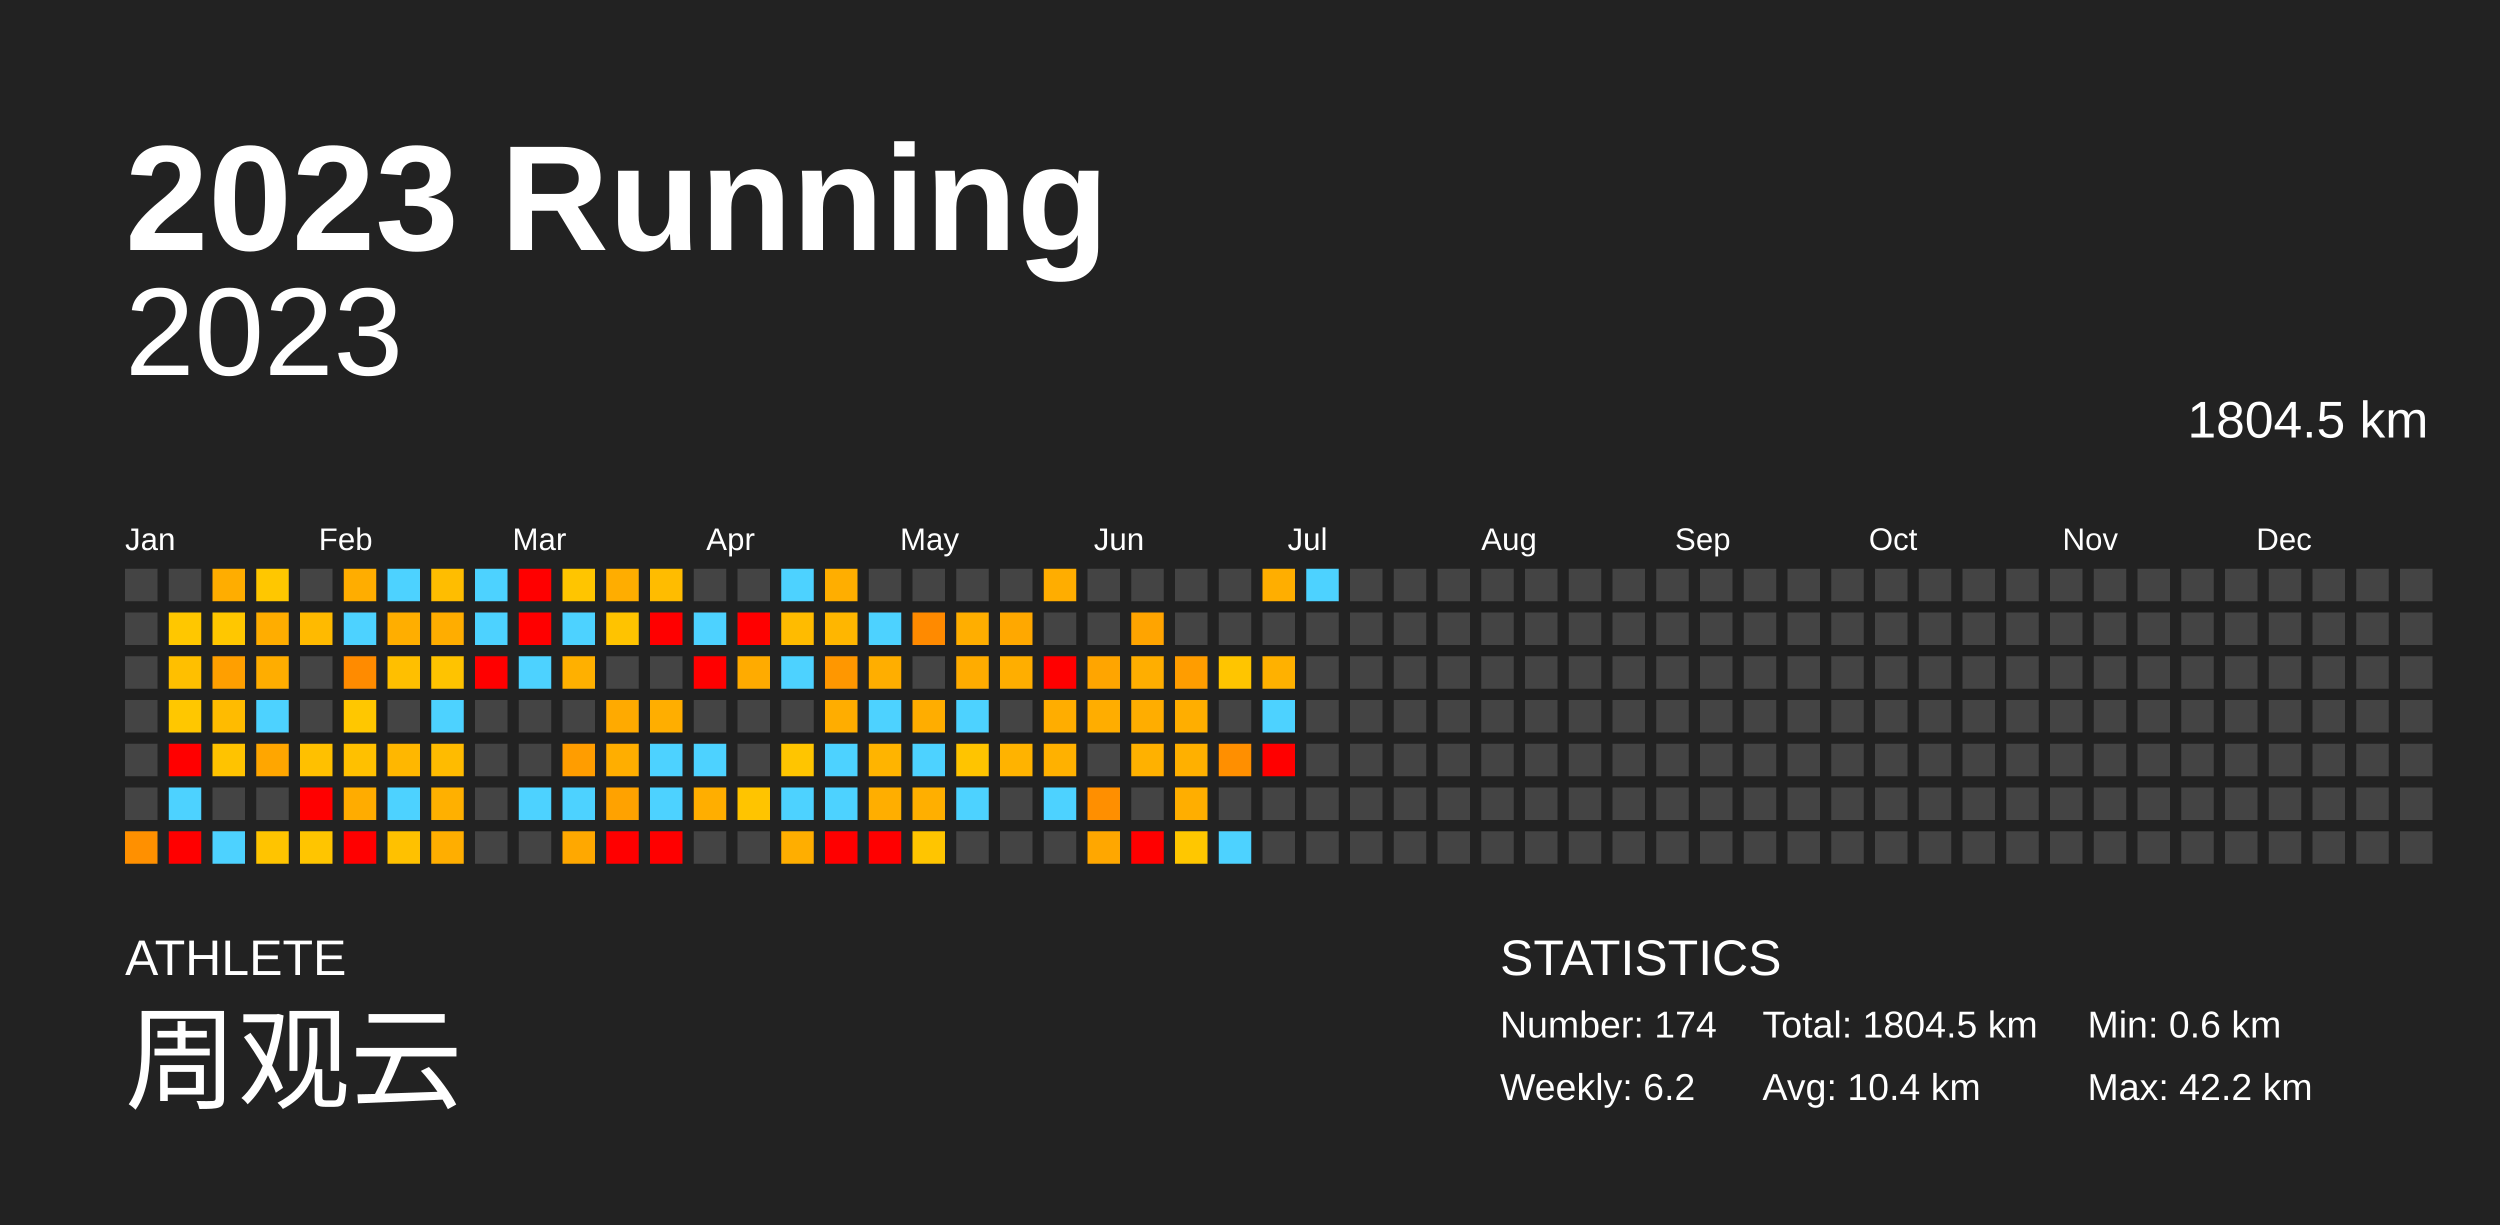
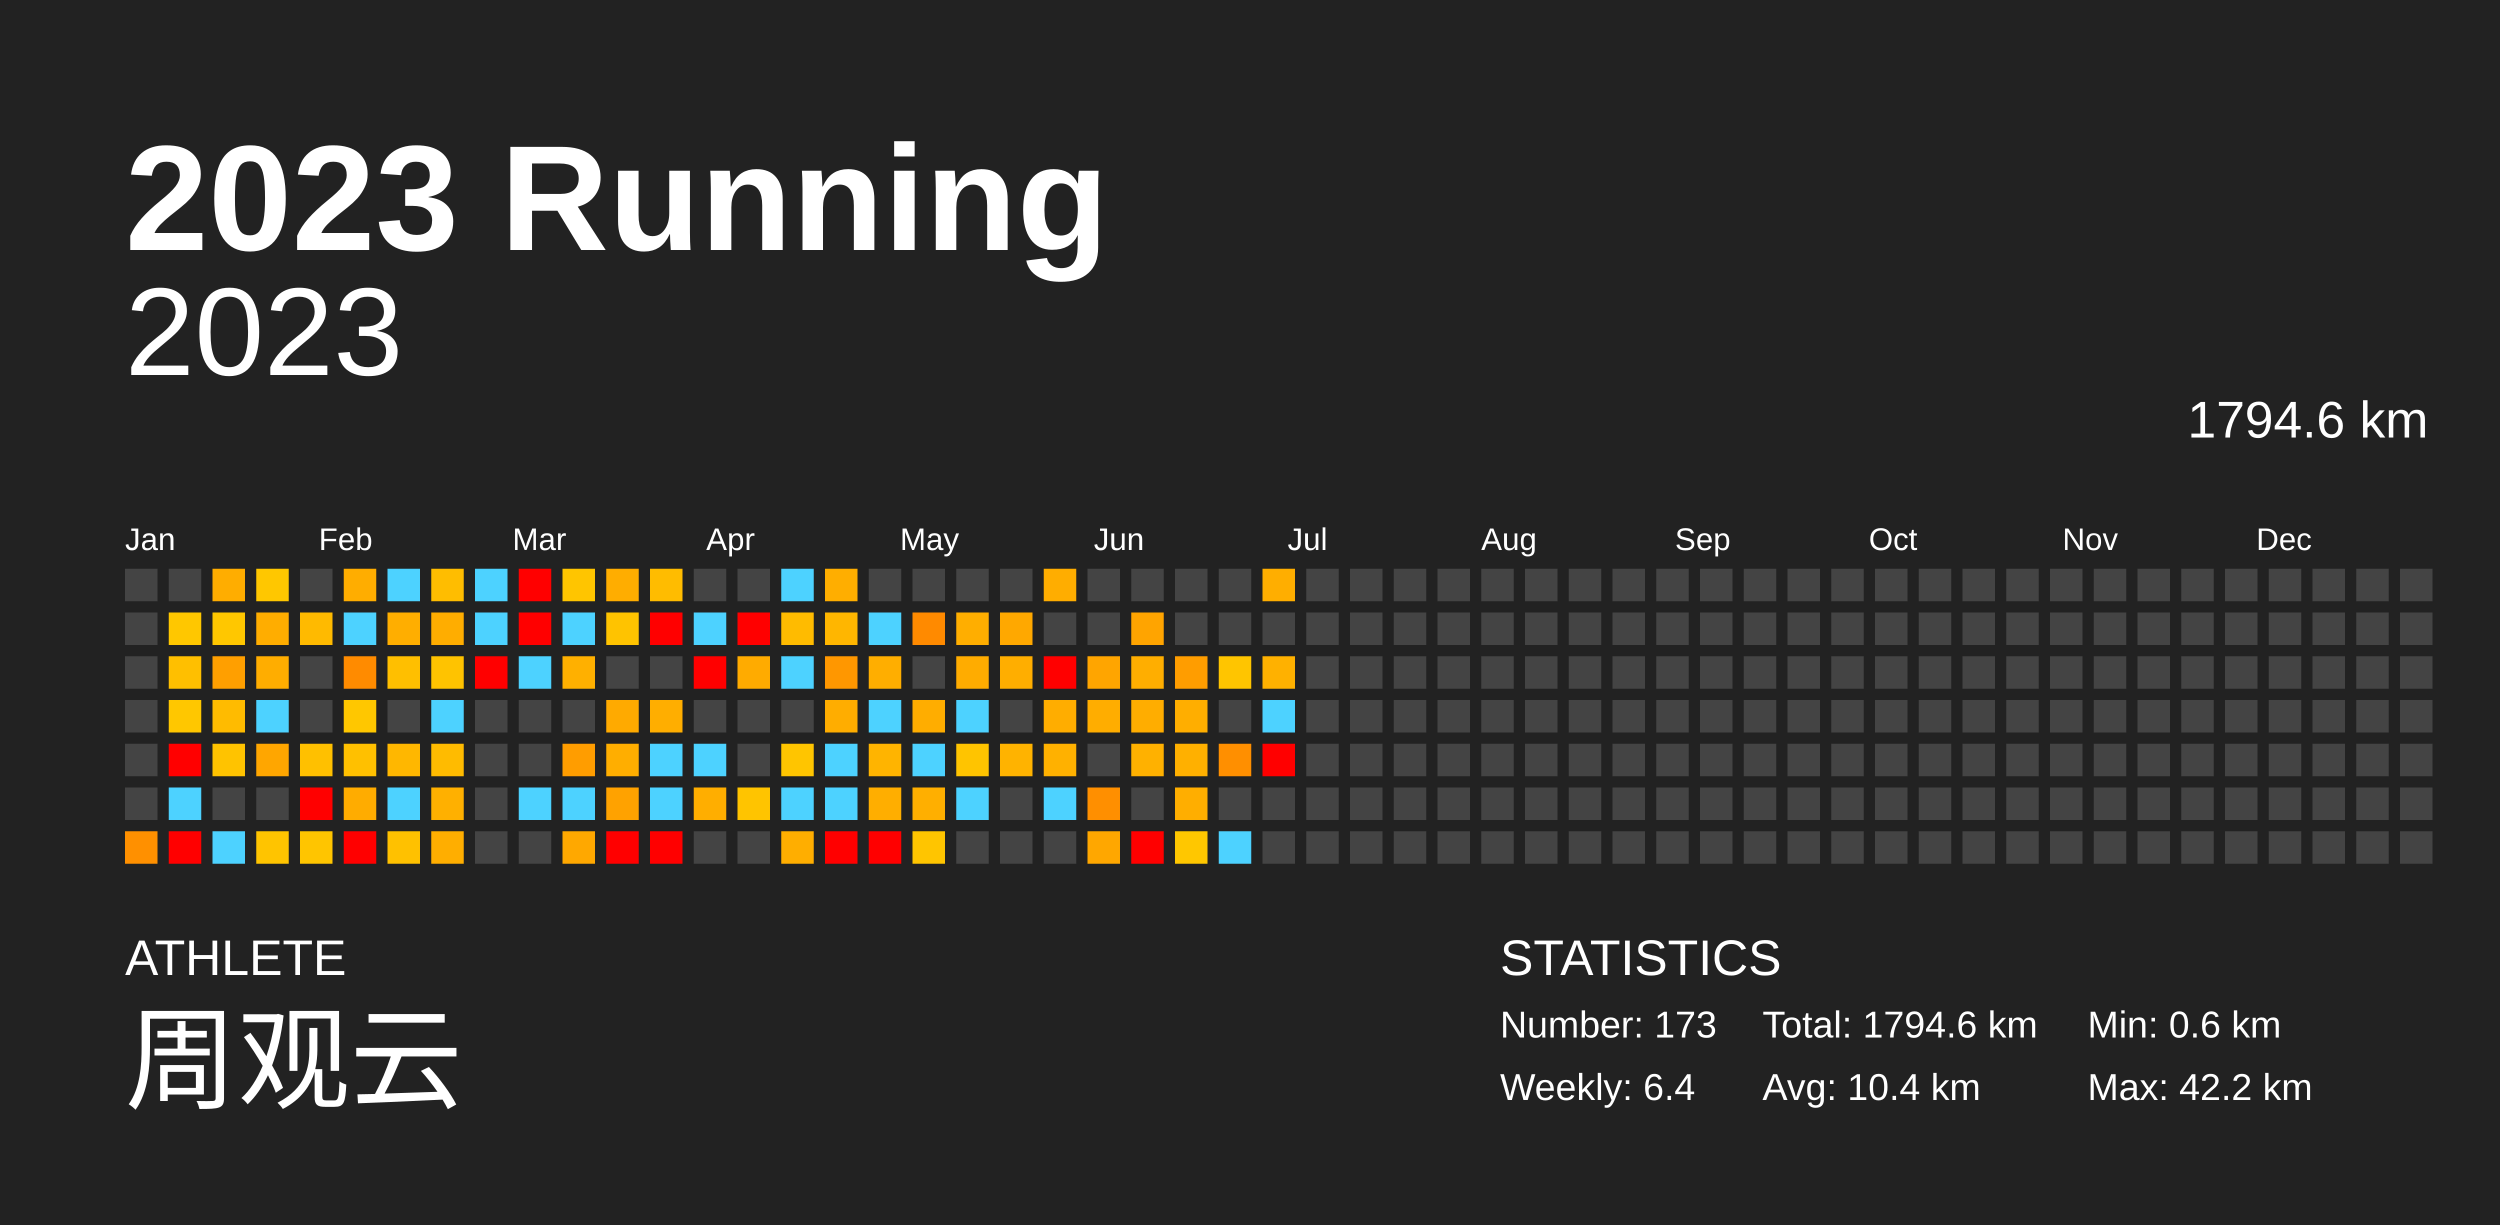
<svg xmlns="http://www.w3.org/2000/svg" baseProfile="full" height="98mm" version="1.1" viewBox="0,0,200,98" width="200mm">
  <defs />
  <rect fill="#222222" height="98" width="200" x="0" y="0" />
  <text fill="#FFFFFF" style="font-size:12px; font-family:Arial; font-weight:bold;" x="10" y="20">2023 Running</text>
  <text fill="#FFFFFF" style="font-size:4px; font-family:Arial" x="10" y="78">ATHLETE</text>
  <text fill="#FFFFFF" style="font-size:9px; font-family:Arial" x="10" y="88">周观云</text>
  <text fill="#FFFFFF" style="font-size:4px; font-family:Arial" x="120" y="78">STATISTICS</text>
-   <text fill="#FFFFFF" style="font-size:3px; font-family:Arial" x="120" y="83">Number: 174</text>
-   <text fill="#FFFFFF" style="font-size:3px; font-family:Arial" x="120" y="88">Weekly: 6.2</text>
-   <text fill="#FFFFFF" style="font-size:3px; font-family:Arial" x="141" y="83">Total: 1804.5 km</text>
+   <text fill="#FFFFFF" style="font-size:3px; font-family:Arial" x="120" y="83">Number: 173</text>
+   <text fill="#FFFFFF" style="font-size:3px; font-family:Arial" x="120" y="88">Weekly: 6.4</text>
+   <text fill="#FFFFFF" style="font-size:3px; font-family:Arial" x="141" y="83">Total: 1794.6 km</text>
  <text fill="#FFFFFF" style="font-size:3px; font-family:Arial" x="141" y="88">Avg: 10.4 km</text>
  <text fill="#FFFFFF" style="font-size:3px; font-family:Arial" x="167" y="83">Min: 0.6 km</text>
  <text fill="#FFFFFF" style="font-size:3px; font-family:Arial" x="167" y="88">Max: 42.2 km</text>
  <text alignment-baseline="hanging" fill="#FFFFFF" style="font-size:10.0px; font-family:Arial;" x="10" y="30">2023</text>
-   <text alignment-baseline="hanging" fill="#FFFFFF" style="font-size:4.125px; font-family:Arial;" x="175" y="35">1804.5 km</text>
+   <text alignment-baseline="hanging" fill="#FFFFFF" style="font-size:4.125px; font-family:Arial;" x="175" y="35">1794.6 km</text>
  <text fill="#FFFFFF" style="font-size:2.5px; font-family:Arial" x="10.0" y="44">Jan</text>
  <text fill="#FFFFFF" style="font-size:2.5px; font-family:Arial" x="25.5" y="44">Feb</text>
  <text fill="#FFFFFF" style="font-size:2.5px; font-family:Arial" x="41.0" y="44">Mar</text>
  <text fill="#FFFFFF" style="font-size:2.5px; font-family:Arial" x="56.5" y="44">Apr</text>
  <text fill="#FFFFFF" style="font-size:2.5px; font-family:Arial" x="72.0" y="44">May</text>
  <text fill="#FFFFFF" style="font-size:2.5px; font-family:Arial" x="87.5" y="44">Jun</text>
  <text fill="#FFFFFF" style="font-size:2.5px; font-family:Arial" x="103.0" y="44">Jul</text>
  <text fill="#FFFFFF" style="font-size:2.5px; font-family:Arial" x="118.5" y="44">Aug</text>
  <text fill="#FFFFFF" style="font-size:2.5px; font-family:Arial" x="134.0" y="44">Sep</text>
  <text fill="#FFFFFF" style="font-size:2.5px; font-family:Arial" x="149.5" y="44">Oct</text>
  <text fill="#FFFFFF" style="font-size:2.5px; font-family:Arial" x="165.0" y="44">Nov</text>
  <text fill="#FFFFFF" style="font-size:2.5px; font-family:Arial" x="180.5" y="44">Dec</text>
  <rect fill="#444444" height="2.6" width="2.6" x="10.0" y="45.5" />
  <rect fill="#444444" height="2.6" width="2.6" x="10.0" y="49.0" />
  <rect fill="#444444" height="2.6" width="2.6" x="10.0" y="52.5" />
  <rect fill="#444444" height="2.6" width="2.6" x="10.0" y="56.0" />
  <rect fill="#444444" height="2.6" width="2.6" x="10.0" y="59.5" />
  <rect fill="#444444" height="2.6" width="2.6" x="10.0" y="63.0" />
  <rect fill="#ff9000" height="2.6" width="2.6" x="10.0" y="66.5" />
  <rect fill="#444444" height="2.6" width="2.6" x="13.5" y="45.5" />
  <rect fill="#ffc700" height="2.6" width="2.6" x="13.5" y="49.0" />
  <rect fill="#ffbf00" height="2.6" width="2.6" x="13.5" y="52.5" />
  <rect fill="#ffc700" height="2.6" width="2.6" x="13.5" y="56.0" />
  <rect fill="red" height="2.6" width="2.6" x="13.5" y="59.5" />
  <rect fill="#4dd2ff" height="2.6" width="2.6" x="13.5" y="63.0" />
  <rect fill="red" height="2.6" width="2.6" x="13.5" y="66.5" />
  <rect fill="#ffad00" height="2.6" width="2.6" x="17.0" y="45.5" />
  <rect fill="#ffc700" height="2.6" width="2.6" x="17.0" y="49.0" />
  <rect fill="#ff9f00" height="2.6" width="2.6" x="17.0" y="52.5" />
  <rect fill="#ffbb00" height="2.6" width="2.6" x="17.0" y="56.0" />
  <rect fill="#ffc300" height="2.6" width="2.6" x="17.0" y="59.5" />
  <rect fill="#444444" height="2.6" width="2.6" x="17.0" y="63.0" />
  <rect fill="#4dd2ff" height="2.6" width="2.6" x="17.0" y="66.5" />
  <rect fill="#ffc700" height="2.6" width="2.6" x="20.5" y="45.5" />
  <rect fill="#ffad00" height="2.6" width="2.6" x="20.5" y="49.0" />
  <rect fill="#ffad00" height="2.6" width="2.6" x="20.5" y="52.5" />
  <rect fill="#4dd2ff" height="2.6" width="2.6" x="20.5" y="56.0" />
  <rect fill="#ffa600" height="2.6" width="2.6" x="20.5" y="59.5" />
  <rect fill="#444444" height="2.6" width="2.6" x="20.5" y="63.0" />
  <rect fill="#ffc400" height="2.6" width="2.6" x="20.5" y="66.5" />
  <rect fill="#444444" height="2.6" width="2.6" x="24.0" y="45.5" />
  <rect fill="#ffba00" height="2.6" width="2.6" x="24.0" y="49.0" />
  <rect fill="#444444" height="2.6" width="2.6" x="24.0" y="52.5" />
  <rect fill="#444444" height="2.6" width="2.6" x="24.0" y="56.0" />
  <rect fill="#ffc000" height="2.6" width="2.6" x="24.0" y="59.5" />
  <rect fill="red" height="2.6" width="2.6" x="24.0" y="63.0" />
  <rect fill="#ffc500" height="2.6" width="2.6" x="24.0" y="66.5" />
  <rect fill="#ffad00" height="2.6" width="2.6" x="27.5" y="45.5" />
  <rect fill="#4dd2ff" height="2.6" width="2.6" x="27.5" y="49.0" />
  <rect fill="#ff8b00" height="2.6" width="2.6" x="27.5" y="52.5" />
  <rect fill="#ffc700" height="2.6" width="2.6" x="27.5" y="56.0" />
  <rect fill="#ffc000" height="2.6" width="2.6" x="27.5" y="59.5" />
  <rect fill="#ffac00" height="2.6" width="2.6" x="27.5" y="63.0" />
  <rect fill="red" height="2.6" width="2.6" x="27.5" y="66.5" />
  <rect fill="#4dd2ff" height="2.6" width="2.6" x="31.0" y="45.5" />
  <rect fill="#ffae00" height="2.6" width="2.6" x="31.0" y="49.0" />
  <rect fill="#ffbf00" height="2.6" width="2.6" x="31.0" y="52.5" />
  <rect fill="#444444" height="2.6" width="2.6" x="31.0" y="56.0" />
  <rect fill="#ffb700" height="2.6" width="2.6" x="31.0" y="59.5" />
  <rect fill="#4dd2ff" height="2.6" width="2.6" x="31.0" y="63.0" />
  <rect fill="#ffc100" height="2.6" width="2.6" x="31.0" y="66.5" />
  <rect fill="#ffbd00" height="2.6" width="2.6" x="34.5" y="45.5" />
  <rect fill="#ffad00" height="2.6" width="2.6" x="34.5" y="49.0" />
  <rect fill="#ffc300" height="2.6" width="2.6" x="34.5" y="52.5" />
  <rect fill="#4dd2ff" height="2.6" width="2.6" x="34.5" y="56.0" />
  <rect fill="#ffbb00" height="2.6" width="2.6" x="34.5" y="59.5" />
  <rect fill="#ffb000" height="2.6" width="2.6" x="34.5" y="63.0" />
  <rect fill="#ffae00" height="2.6" width="2.6" x="34.5" y="66.5" />
  <rect fill="#4dd2ff" height="2.6" width="2.6" x="38.0" y="45.5" />
  <rect fill="#4dd2ff" height="2.6" width="2.6" x="38.0" y="49.0" />
  <rect fill="red" height="2.6" width="2.6" x="38.0" y="52.5" />
  <rect fill="#444444" height="2.6" width="2.6" x="38.0" y="56.0" />
  <rect fill="#444444" height="2.6" width="2.6" x="38.0" y="59.5" />
  <rect fill="#444444" height="2.6" width="2.6" x="38.0" y="63.0" />
  <rect fill="#444444" height="2.6" width="2.6" x="38.0" y="66.5" />
  <rect fill="red" height="2.6" width="2.6" x="41.5" y="45.5" />
  <rect fill="red" height="2.6" width="2.6" x="41.5" y="49.0" />
  <rect fill="#4dd2ff" height="2.6" width="2.6" x="41.5" y="52.5" />
  <rect fill="#444444" height="2.6" width="2.6" x="41.5" y="56.0" />
  <rect fill="#444444" height="2.6" width="2.6" x="41.5" y="59.5" />
  <rect fill="#4dd2ff" height="2.6" width="2.6" x="41.5" y="63.0" />
  <rect fill="#444444" height="2.6" width="2.6" x="41.5" y="66.5" />
  <rect fill="#ffc500" height="2.6" width="2.6" x="45.0" y="45.5" />
  <rect fill="#4dd2ff" height="2.6" width="2.6" x="45.0" y="49.0" />
  <rect fill="#ffb000" height="2.6" width="2.6" x="45.0" y="52.5" />
  <rect fill="#444444" height="2.6" width="2.6" x="45.0" y="56.0" />
  <rect fill="#ff9d00" height="2.6" width="2.6" x="45.0" y="59.5" />
  <rect fill="#4dd2ff" height="2.6" width="2.6" x="45.0" y="63.0" />
  <rect fill="#ffa800" height="2.6" width="2.6" x="45.0" y="66.5" />
  <rect fill="#ffad00" height="2.6" width="2.6" x="48.5" y="45.5" />
  <rect fill="#ffc300" height="2.6" width="2.6" x="48.5" y="49.0" />
  <rect fill="#444444" height="2.6" width="2.6" x="48.5" y="52.5" />
  <rect fill="#ffaa00" height="2.6" width="2.6" x="48.5" y="56.0" />
  <rect fill="#ffae00" height="2.6" width="2.6" x="48.5" y="59.5" />
  <rect fill="#ffa200" height="2.6" width="2.6" x="48.5" y="63.0" />
  <rect fill="red" height="2.6" width="2.6" x="48.5" y="66.5" />
  <rect fill="#ffbc00" height="2.6" width="2.6" x="52.0" y="45.5" />
  <rect fill="red" height="2.6" width="2.6" x="52.0" y="49.0" />
  <rect fill="#444444" height="2.6" width="2.6" x="52.0" y="52.5" />
  <rect fill="#ffae00" height="2.6" width="2.6" x="52.0" y="56.0" />
  <rect fill="#4dd2ff" height="2.6" width="2.6" x="52.0" y="59.5" />
  <rect fill="#4dd2ff" height="2.6" width="2.6" x="52.0" y="63.0" />
  <rect fill="red" height="2.6" width="2.6" x="52.0" y="66.5" />
  <rect fill="#444444" height="2.6" width="2.6" x="55.5" y="45.5" />
  <rect fill="#4dd2ff" height="2.6" width="2.6" x="55.5" y="49.0" />
  <rect fill="red" height="2.6" width="2.6" x="55.5" y="52.5" />
  <rect fill="#444444" height="2.6" width="2.6" x="55.5" y="56.0" />
  <rect fill="#4dd2ff" height="2.6" width="2.6" x="55.5" y="59.5" />
  <rect fill="#ffae00" height="2.6" width="2.6" x="55.5" y="63.0" />
  <rect fill="#444444" height="2.6" width="2.6" x="55.5" y="66.5" />
  <rect fill="#444444" height="2.6" width="2.6" x="59.0" y="45.5" />
  <rect fill="red" height="2.6" width="2.6" x="59.0" y="49.0" />
  <rect fill="#ffab00" height="2.6" width="2.6" x="59.0" y="52.5" />
  <rect fill="#444444" height="2.6" width="2.6" x="59.0" y="56.0" />
  <rect fill="#444444" height="2.6" width="2.6" x="59.0" y="59.5" />
  <rect fill="#ffc400" height="2.6" width="2.6" x="59.0" y="63.0" />
  <rect fill="#444444" height="2.6" width="2.6" x="59.0" y="66.5" />
  <rect fill="#4dd2ff" height="2.6" width="2.6" x="62.5" y="45.5" />
  <rect fill="#ffbb00" height="2.6" width="2.6" x="62.5" y="49.0" />
  <rect fill="#4dd2ff" height="2.6" width="2.6" x="62.5" y="52.5" />
  <rect fill="#444444" height="2.6" width="2.6" x="62.5" y="56.0" />
  <rect fill="#ffc500" height="2.6" width="2.6" x="62.5" y="59.5" />
  <rect fill="#4dd2ff" height="2.6" width="2.6" x="62.5" y="63.0" />
  <rect fill="#ffae00" height="2.6" width="2.6" x="62.5" y="66.5" />
  <rect fill="#ffae00" height="2.6" width="2.6" x="66.0" y="45.5" />
  <rect fill="#ffb600" height="2.6" width="2.6" x="66.0" y="49.0" />
  <rect fill="#ff9700" height="2.6" width="2.6" x="66.0" y="52.5" />
  <rect fill="#ffad00" height="2.6" width="2.6" x="66.0" y="56.0" />
  <rect fill="#4dd2ff" height="2.6" width="2.6" x="66.0" y="59.5" />
  <rect fill="#4dd2ff" height="2.6" width="2.6" x="66.0" y="63.0" />
  <rect fill="red" height="2.6" width="2.6" x="66.0" y="66.5" />
  <rect fill="#444444" height="2.6" width="2.6" x="69.5" y="45.5" />
  <rect fill="#4dd2ff" height="2.6" width="2.6" x="69.5" y="49.0" />
  <rect fill="#ffae00" height="2.6" width="2.6" x="69.5" y="52.5" />
  <rect fill="#4dd2ff" height="2.6" width="2.6" x="69.5" y="56.0" />
  <rect fill="#ffb400" height="2.6" width="2.6" x="69.5" y="59.5" />
  <rect fill="#ffae00" height="2.6" width="2.6" x="69.5" y="63.0" />
  <rect fill="red" height="2.6" width="2.6" x="69.5" y="66.5" />
  <rect fill="#444444" height="2.6" width="2.6" x="73.0" y="45.5" />
  <rect fill="#ff8a00" height="2.6" width="2.6" x="73.0" y="49.0" />
  <rect fill="#444444" height="2.6" width="2.6" x="73.0" y="52.5" />
  <rect fill="#ffad00" height="2.6" width="2.6" x="73.0" y="56.0" />
  <rect fill="#4dd2ff" height="2.6" width="2.6" x="73.0" y="59.5" />
  <rect fill="#ffaf00" height="2.6" width="2.6" x="73.0" y="63.0" />
  <rect fill="#ffc500" height="2.6" width="2.6" x="73.0" y="66.5" />
  <rect fill="#444444" height="2.6" width="2.6" x="76.5" y="45.5" />
  <rect fill="#ffae00" height="2.6" width="2.6" x="76.5" y="49.0" />
  <rect fill="#ffac00" height="2.6" width="2.6" x="76.5" y="52.5" />
  <rect fill="#4dd2ff" height="2.6" width="2.6" x="76.5" y="56.0" />
  <rect fill="#ffc400" height="2.6" width="2.6" x="76.5" y="59.5" />
  <rect fill="#4dd2ff" height="2.6" width="2.6" x="76.5" y="63.0" />
  <rect fill="#444444" height="2.6" width="2.6" x="76.5" y="66.5" />
  <rect fill="#444444" height="2.6" width="2.6" x="80.0" y="45.5" />
  <rect fill="#ffa800" height="2.6" width="2.6" x="80.0" y="49.0" />
  <rect fill="#ffae00" height="2.6" width="2.6" x="80.0" y="52.5" />
  <rect fill="#444444" height="2.6" width="2.6" x="80.0" y="56.0" />
  <rect fill="#ffb300" height="2.6" width="2.6" x="80.0" y="59.5" />
  <rect fill="#444444" height="2.6" width="2.6" x="80.0" y="63.0" />
  <rect fill="#444444" height="2.6" width="2.6" x="80.0" y="66.5" />
  <rect fill="#ffad00" height="2.6" width="2.6" x="83.5" y="45.5" />
  <rect fill="#444444" height="2.6" width="2.6" x="83.5" y="49.0" />
  <rect fill="red" height="2.6" width="2.6" x="83.5" y="52.5" />
  <rect fill="#ffad00" height="2.6" width="2.6" x="83.5" y="56.0" />
  <rect fill="#ffb100" height="2.6" width="2.6" x="83.5" y="59.5" />
  <rect fill="#4dd2ff" height="2.6" width="2.6" x="83.5" y="63.0" />
  <rect fill="#444444" height="2.6" width="2.6" x="83.5" y="66.5" />
  <rect fill="#444444" height="2.6" width="2.6" x="87.0" y="45.5" />
  <rect fill="#444444" height="2.6" width="2.6" x="87.0" y="49.0" />
  <rect fill="#ffa500" height="2.6" width="2.6" x="87.0" y="52.5" />
  <rect fill="#ffad00" height="2.6" width="2.6" x="87.0" y="56.0" />
  <rect fill="#444444" height="2.6" width="2.6" x="87.0" y="59.5" />
  <rect fill="#ff8f00" height="2.6" width="2.6" x="87.0" y="63.0" />
  <rect fill="#ffa700" height="2.6" width="2.6" x="87.0" y="66.5" />
  <rect fill="#444444" height="2.6" width="2.6" x="90.5" y="45.5" />
  <rect fill="#ffa400" height="2.6" width="2.6" x="90.5" y="49.0" />
  <rect fill="#ffae00" height="2.6" width="2.6" x="90.5" y="52.5" />
  <rect fill="#ffad00" height="2.6" width="2.6" x="90.5" y="56.0" />
  <rect fill="#ffb100" height="2.6" width="2.6" x="90.5" y="59.5" />
  <rect fill="#444444" height="2.6" width="2.6" x="90.5" y="63.0" />
  <rect fill="red" height="2.6" width="2.6" x="90.5" y="66.5" />
  <rect fill="#444444" height="2.6" width="2.6" x="94.0" y="45.5" />
  <rect fill="#444444" height="2.6" width="2.6" x="94.0" y="49.0" />
  <rect fill="#ff9d00" height="2.6" width="2.6" x="94.0" y="52.5" />
  <rect fill="#ffae00" height="2.6" width="2.6" x="94.0" y="56.0" />
  <rect fill="#ffb000" height="2.6" width="2.6" x="94.0" y="59.5" />
  <rect fill="#ffae00" height="2.6" width="2.6" x="94.0" y="63.0" />
  <rect fill="#ffc700" height="2.6" width="2.6" x="94.0" y="66.5" />
  <rect fill="#444444" height="2.6" width="2.6" x="97.5" y="45.5" />
  <rect fill="#444444" height="2.6" width="2.6" x="97.5" y="49.0" />
  <rect fill="#ffc500" height="2.6" width="2.6" x="97.5" y="52.5" />
  <rect fill="#444444" height="2.6" width="2.6" x="97.5" y="56.0" />
  <rect fill="#ff8f00" height="2.6" width="2.6" x="97.5" y="59.5" />
  <rect fill="#444444" height="2.6" width="2.6" x="97.5" y="63.0" />
  <rect fill="#4dd2ff" height="2.6" width="2.6" x="97.5" y="66.5" />
  <rect fill="#ffae00" height="2.6" width="2.6" x="101.0" y="45.5" />
  <rect fill="#444444" height="2.6" width="2.6" x="101.0" y="49.0" />
  <rect fill="#ffb100" height="2.6" width="2.6" x="101.0" y="52.5" />
  <rect fill="#4dd2ff" height="2.6" width="2.6" x="101.0" y="56.0" />
  <rect fill="red" height="2.6" width="2.6" x="101.0" y="59.5" />
  <rect fill="#444444" height="2.6" width="2.6" x="101.0" y="63.0" />
  <rect fill="#444444" height="2.6" width="2.6" x="101.0" y="66.5" />
-   <rect fill="#4dd2ff" height="2.6" width="2.6" x="104.5" y="45.5" />
+   <rect fill="#444444" height="2.6" width="2.6" x="104.5" y="45.5" />
  <rect fill="#444444" height="2.6" width="2.6" x="104.5" y="49.0" />
  <rect fill="#444444" height="2.6" width="2.6" x="104.5" y="52.5" />
  <rect fill="#444444" height="2.6" width="2.6" x="104.5" y="56.0" />
  <rect fill="#444444" height="2.6" width="2.6" x="104.5" y="59.5" />
  <rect fill="#444444" height="2.6" width="2.6" x="104.5" y="63.0" />
  <rect fill="#444444" height="2.6" width="2.6" x="104.5" y="66.5" />
  <rect fill="#444444" height="2.6" width="2.6" x="108.0" y="45.5" />
  <rect fill="#444444" height="2.6" width="2.6" x="108.0" y="49.0" />
  <rect fill="#444444" height="2.6" width="2.6" x="108.0" y="52.5" />
  <rect fill="#444444" height="2.6" width="2.6" x="108.0" y="56.0" />
  <rect fill="#444444" height="2.6" width="2.6" x="108.0" y="59.5" />
  <rect fill="#444444" height="2.6" width="2.6" x="108.0" y="63.0" />
  <rect fill="#444444" height="2.6" width="2.6" x="108.0" y="66.5" />
  <rect fill="#444444" height="2.6" width="2.6" x="111.5" y="45.5" />
  <rect fill="#444444" height="2.6" width="2.6" x="111.5" y="49.0" />
  <rect fill="#444444" height="2.6" width="2.6" x="111.5" y="52.5" />
  <rect fill="#444444" height="2.6" width="2.6" x="111.5" y="56.0" />
  <rect fill="#444444" height="2.6" width="2.6" x="111.5" y="59.5" />
  <rect fill="#444444" height="2.6" width="2.6" x="111.5" y="63.0" />
  <rect fill="#444444" height="2.6" width="2.6" x="111.5" y="66.5" />
  <rect fill="#444444" height="2.6" width="2.6" x="115.0" y="45.5" />
  <rect fill="#444444" height="2.6" width="2.6" x="115.0" y="49.0" />
  <rect fill="#444444" height="2.6" width="2.6" x="115.0" y="52.5" />
  <rect fill="#444444" height="2.6" width="2.6" x="115.0" y="56.0" />
  <rect fill="#444444" height="2.6" width="2.6" x="115.0" y="59.5" />
  <rect fill="#444444" height="2.6" width="2.6" x="115.0" y="63.0" />
  <rect fill="#444444" height="2.6" width="2.6" x="115.0" y="66.5" />
  <rect fill="#444444" height="2.6" width="2.6" x="118.5" y="45.5" />
  <rect fill="#444444" height="2.6" width="2.6" x="118.5" y="49.0" />
  <rect fill="#444444" height="2.6" width="2.6" x="118.5" y="52.5" />
  <rect fill="#444444" height="2.6" width="2.6" x="118.5" y="56.0" />
  <rect fill="#444444" height="2.6" width="2.6" x="118.5" y="59.5" />
  <rect fill="#444444" height="2.6" width="2.6" x="118.5" y="63.0" />
  <rect fill="#444444" height="2.6" width="2.6" x="118.5" y="66.5" />
  <rect fill="#444444" height="2.6" width="2.6" x="122.0" y="45.5" />
  <rect fill="#444444" height="2.6" width="2.6" x="122.0" y="49.0" />
  <rect fill="#444444" height="2.6" width="2.6" x="122.0" y="52.5" />
  <rect fill="#444444" height="2.6" width="2.6" x="122.0" y="56.0" />
  <rect fill="#444444" height="2.6" width="2.6" x="122.0" y="59.5" />
  <rect fill="#444444" height="2.6" width="2.6" x="122.0" y="63.0" />
  <rect fill="#444444" height="2.6" width="2.6" x="122.0" y="66.5" />
  <rect fill="#444444" height="2.6" width="2.6" x="125.5" y="45.5" />
  <rect fill="#444444" height="2.6" width="2.6" x="125.5" y="49.0" />
  <rect fill="#444444" height="2.6" width="2.6" x="125.5" y="52.5" />
  <rect fill="#444444" height="2.6" width="2.6" x="125.5" y="56.0" />
  <rect fill="#444444" height="2.6" width="2.6" x="125.5" y="59.5" />
  <rect fill="#444444" height="2.6" width="2.6" x="125.5" y="63.0" />
  <rect fill="#444444" height="2.6" width="2.6" x="125.5" y="66.5" />
  <rect fill="#444444" height="2.6" width="2.6" x="129.0" y="45.5" />
  <rect fill="#444444" height="2.6" width="2.6" x="129.0" y="49.0" />
  <rect fill="#444444" height="2.6" width="2.6" x="129.0" y="52.5" />
  <rect fill="#444444" height="2.6" width="2.6" x="129.0" y="56.0" />
  <rect fill="#444444" height="2.6" width="2.6" x="129.0" y="59.5" />
  <rect fill="#444444" height="2.6" width="2.6" x="129.0" y="63.0" />
  <rect fill="#444444" height="2.6" width="2.6" x="129.0" y="66.5" />
  <rect fill="#444444" height="2.6" width="2.6" x="132.5" y="45.5" />
  <rect fill="#444444" height="2.6" width="2.6" x="132.5" y="49.0" />
  <rect fill="#444444" height="2.6" width="2.6" x="132.5" y="52.5" />
  <rect fill="#444444" height="2.6" width="2.6" x="132.5" y="56.0" />
  <rect fill="#444444" height="2.6" width="2.6" x="132.5" y="59.5" />
  <rect fill="#444444" height="2.6" width="2.6" x="132.5" y="63.0" />
  <rect fill="#444444" height="2.6" width="2.6" x="132.5" y="66.5" />
  <rect fill="#444444" height="2.6" width="2.6" x="136.0" y="45.5" />
  <rect fill="#444444" height="2.6" width="2.6" x="136.0" y="49.0" />
  <rect fill="#444444" height="2.6" width="2.6" x="136.0" y="52.5" />
  <rect fill="#444444" height="2.6" width="2.6" x="136.0" y="56.0" />
  <rect fill="#444444" height="2.6" width="2.6" x="136.0" y="59.5" />
  <rect fill="#444444" height="2.6" width="2.6" x="136.0" y="63.0" />
  <rect fill="#444444" height="2.6" width="2.6" x="136.0" y="66.5" />
  <rect fill="#444444" height="2.6" width="2.6" x="139.5" y="45.5" />
  <rect fill="#444444" height="2.6" width="2.6" x="139.5" y="49.0" />
  <rect fill="#444444" height="2.6" width="2.6" x="139.5" y="52.5" />
  <rect fill="#444444" height="2.6" width="2.6" x="139.5" y="56.0" />
  <rect fill="#444444" height="2.6" width="2.6" x="139.5" y="59.5" />
  <rect fill="#444444" height="2.6" width="2.6" x="139.5" y="63.0" />
  <rect fill="#444444" height="2.6" width="2.6" x="139.5" y="66.5" />
  <rect fill="#444444" height="2.6" width="2.6" x="143.0" y="45.5" />
  <rect fill="#444444" height="2.6" width="2.6" x="143.0" y="49.0" />
  <rect fill="#444444" height="2.6" width="2.6" x="143.0" y="52.5" />
  <rect fill="#444444" height="2.6" width="2.6" x="143.0" y="56.0" />
  <rect fill="#444444" height="2.6" width="2.6" x="143.0" y="59.5" />
  <rect fill="#444444" height="2.6" width="2.6" x="143.0" y="63.0" />
  <rect fill="#444444" height="2.6" width="2.6" x="143.0" y="66.5" />
  <rect fill="#444444" height="2.6" width="2.6" x="146.5" y="45.5" />
  <rect fill="#444444" height="2.6" width="2.6" x="146.5" y="49.0" />
  <rect fill="#444444" height="2.6" width="2.6" x="146.5" y="52.5" />
  <rect fill="#444444" height="2.6" width="2.6" x="146.5" y="56.0" />
  <rect fill="#444444" height="2.6" width="2.6" x="146.5" y="59.5" />
  <rect fill="#444444" height="2.6" width="2.6" x="146.5" y="63.0" />
  <rect fill="#444444" height="2.6" width="2.6" x="146.5" y="66.5" />
  <rect fill="#444444" height="2.6" width="2.6" x="150.0" y="45.5" />
  <rect fill="#444444" height="2.6" width="2.6" x="150.0" y="49.0" />
  <rect fill="#444444" height="2.6" width="2.6" x="150.0" y="52.5" />
  <rect fill="#444444" height="2.6" width="2.6" x="150.0" y="56.0" />
  <rect fill="#444444" height="2.6" width="2.6" x="150.0" y="59.5" />
  <rect fill="#444444" height="2.6" width="2.6" x="150.0" y="63.0" />
  <rect fill="#444444" height="2.6" width="2.6" x="150.0" y="66.5" />
  <rect fill="#444444" height="2.6" width="2.6" x="153.5" y="45.5" />
  <rect fill="#444444" height="2.6" width="2.6" x="153.5" y="49.0" />
  <rect fill="#444444" height="2.6" width="2.6" x="153.5" y="52.5" />
  <rect fill="#444444" height="2.6" width="2.6" x="153.5" y="56.0" />
  <rect fill="#444444" height="2.6" width="2.6" x="153.5" y="59.5" />
  <rect fill="#444444" height="2.6" width="2.6" x="153.5" y="63.0" />
  <rect fill="#444444" height="2.6" width="2.6" x="153.5" y="66.5" />
  <rect fill="#444444" height="2.6" width="2.6" x="157.0" y="45.5" />
  <rect fill="#444444" height="2.6" width="2.6" x="157.0" y="49.0" />
  <rect fill="#444444" height="2.6" width="2.6" x="157.0" y="52.5" />
  <rect fill="#444444" height="2.6" width="2.6" x="157.0" y="56.0" />
  <rect fill="#444444" height="2.6" width="2.6" x="157.0" y="59.5" />
  <rect fill="#444444" height="2.6" width="2.6" x="157.0" y="63.0" />
  <rect fill="#444444" height="2.6" width="2.6" x="157.0" y="66.5" />
  <rect fill="#444444" height="2.6" width="2.6" x="160.5" y="45.5" />
  <rect fill="#444444" height="2.6" width="2.6" x="160.5" y="49.0" />
  <rect fill="#444444" height="2.6" width="2.6" x="160.5" y="52.5" />
  <rect fill="#444444" height="2.6" width="2.6" x="160.5" y="56.0" />
  <rect fill="#444444" height="2.6" width="2.6" x="160.5" y="59.5" />
  <rect fill="#444444" height="2.6" width="2.6" x="160.5" y="63.0" />
  <rect fill="#444444" height="2.6" width="2.6" x="160.5" y="66.5" />
  <rect fill="#444444" height="2.6" width="2.6" x="164.0" y="45.5" />
  <rect fill="#444444" height="2.6" width="2.6" x="164.0" y="49.0" />
  <rect fill="#444444" height="2.6" width="2.6" x="164.0" y="52.5" />
  <rect fill="#444444" height="2.6" width="2.6" x="164.0" y="56.0" />
  <rect fill="#444444" height="2.6" width="2.6" x="164.0" y="59.5" />
  <rect fill="#444444" height="2.6" width="2.6" x="164.0" y="63.0" />
  <rect fill="#444444" height="2.6" width="2.6" x="164.0" y="66.5" />
  <rect fill="#444444" height="2.6" width="2.6" x="167.5" y="45.5" />
  <rect fill="#444444" height="2.6" width="2.6" x="167.5" y="49.0" />
  <rect fill="#444444" height="2.6" width="2.6" x="167.5" y="52.5" />
  <rect fill="#444444" height="2.6" width="2.6" x="167.5" y="56.0" />
  <rect fill="#444444" height="2.6" width="2.6" x="167.5" y="59.5" />
  <rect fill="#444444" height="2.6" width="2.6" x="167.5" y="63.0" />
  <rect fill="#444444" height="2.6" width="2.6" x="167.5" y="66.5" />
  <rect fill="#444444" height="2.6" width="2.6" x="171.0" y="45.5" />
  <rect fill="#444444" height="2.6" width="2.6" x="171.0" y="49.0" />
  <rect fill="#444444" height="2.6" width="2.6" x="171.0" y="52.5" />
  <rect fill="#444444" height="2.6" width="2.6" x="171.0" y="56.0" />
  <rect fill="#444444" height="2.6" width="2.6" x="171.0" y="59.5" />
  <rect fill="#444444" height="2.6" width="2.6" x="171.0" y="63.0" />
  <rect fill="#444444" height="2.6" width="2.6" x="171.0" y="66.5" />
  <rect fill="#444444" height="2.6" width="2.6" x="174.5" y="45.5" />
  <rect fill="#444444" height="2.6" width="2.6" x="174.5" y="49.0" />
  <rect fill="#444444" height="2.6" width="2.6" x="174.5" y="52.5" />
  <rect fill="#444444" height="2.6" width="2.6" x="174.5" y="56.0" />
  <rect fill="#444444" height="2.6" width="2.6" x="174.5" y="59.5" />
  <rect fill="#444444" height="2.6" width="2.6" x="174.5" y="63.0" />
  <rect fill="#444444" height="2.6" width="2.6" x="174.5" y="66.5" />
  <rect fill="#444444" height="2.6" width="2.6" x="178.0" y="45.5" />
  <rect fill="#444444" height="2.6" width="2.6" x="178.0" y="49.0" />
  <rect fill="#444444" height="2.6" width="2.6" x="178.0" y="52.5" />
  <rect fill="#444444" height="2.6" width="2.6" x="178.0" y="56.0" />
  <rect fill="#444444" height="2.6" width="2.6" x="178.0" y="59.5" />
  <rect fill="#444444" height="2.6" width="2.6" x="178.0" y="63.0" />
  <rect fill="#444444" height="2.6" width="2.6" x="178.0" y="66.5" />
  <rect fill="#444444" height="2.6" width="2.6" x="181.5" y="45.5" />
  <rect fill="#444444" height="2.6" width="2.6" x="181.5" y="49.0" />
  <rect fill="#444444" height="2.6" width="2.6" x="181.5" y="52.5" />
  <rect fill="#444444" height="2.6" width="2.6" x="181.5" y="56.0" />
  <rect fill="#444444" height="2.6" width="2.6" x="181.5" y="59.5" />
  <rect fill="#444444" height="2.6" width="2.6" x="181.5" y="63.0" />
  <rect fill="#444444" height="2.6" width="2.6" x="181.5" y="66.5" />
  <rect fill="#444444" height="2.6" width="2.6" x="185.0" y="45.5" />
  <rect fill="#444444" height="2.6" width="2.6" x="185.0" y="49.0" />
  <rect fill="#444444" height="2.6" width="2.6" x="185.0" y="52.5" />
  <rect fill="#444444" height="2.6" width="2.6" x="185.0" y="56.0" />
  <rect fill="#444444" height="2.6" width="2.6" x="185.0" y="59.5" />
  <rect fill="#444444" height="2.6" width="2.6" x="185.0" y="63.0" />
  <rect fill="#444444" height="2.6" width="2.6" x="185.0" y="66.5" />
  <rect fill="#444444" height="2.6" width="2.6" x="188.5" y="45.5" />
  <rect fill="#444444" height="2.6" width="2.6" x="188.5" y="49.0" />
  <rect fill="#444444" height="2.6" width="2.6" x="188.5" y="52.5" />
  <rect fill="#444444" height="2.6" width="2.6" x="188.5" y="56.0" />
  <rect fill="#444444" height="2.6" width="2.6" x="188.5" y="59.5" />
  <rect fill="#444444" height="2.6" width="2.6" x="188.5" y="63.0" />
  <rect fill="#444444" height="2.6" width="2.6" x="188.5" y="66.5" />
  <rect fill="#444444" height="2.6" width="2.6" x="192.0" y="45.5" />
  <rect fill="#444444" height="2.6" width="2.6" x="192.0" y="49.0" />
  <rect fill="#444444" height="2.6" width="2.6" x="192.0" y="52.5" />
  <rect fill="#444444" height="2.6" width="2.6" x="192.0" y="56.0" />
  <rect fill="#444444" height="2.6" width="2.6" x="192.0" y="59.5" />
  <rect fill="#444444" height="2.6" width="2.6" x="192.0" y="63.0" />
  <rect fill="#444444" height="2.6" width="2.6" x="192.0" y="66.5" />
</svg>
